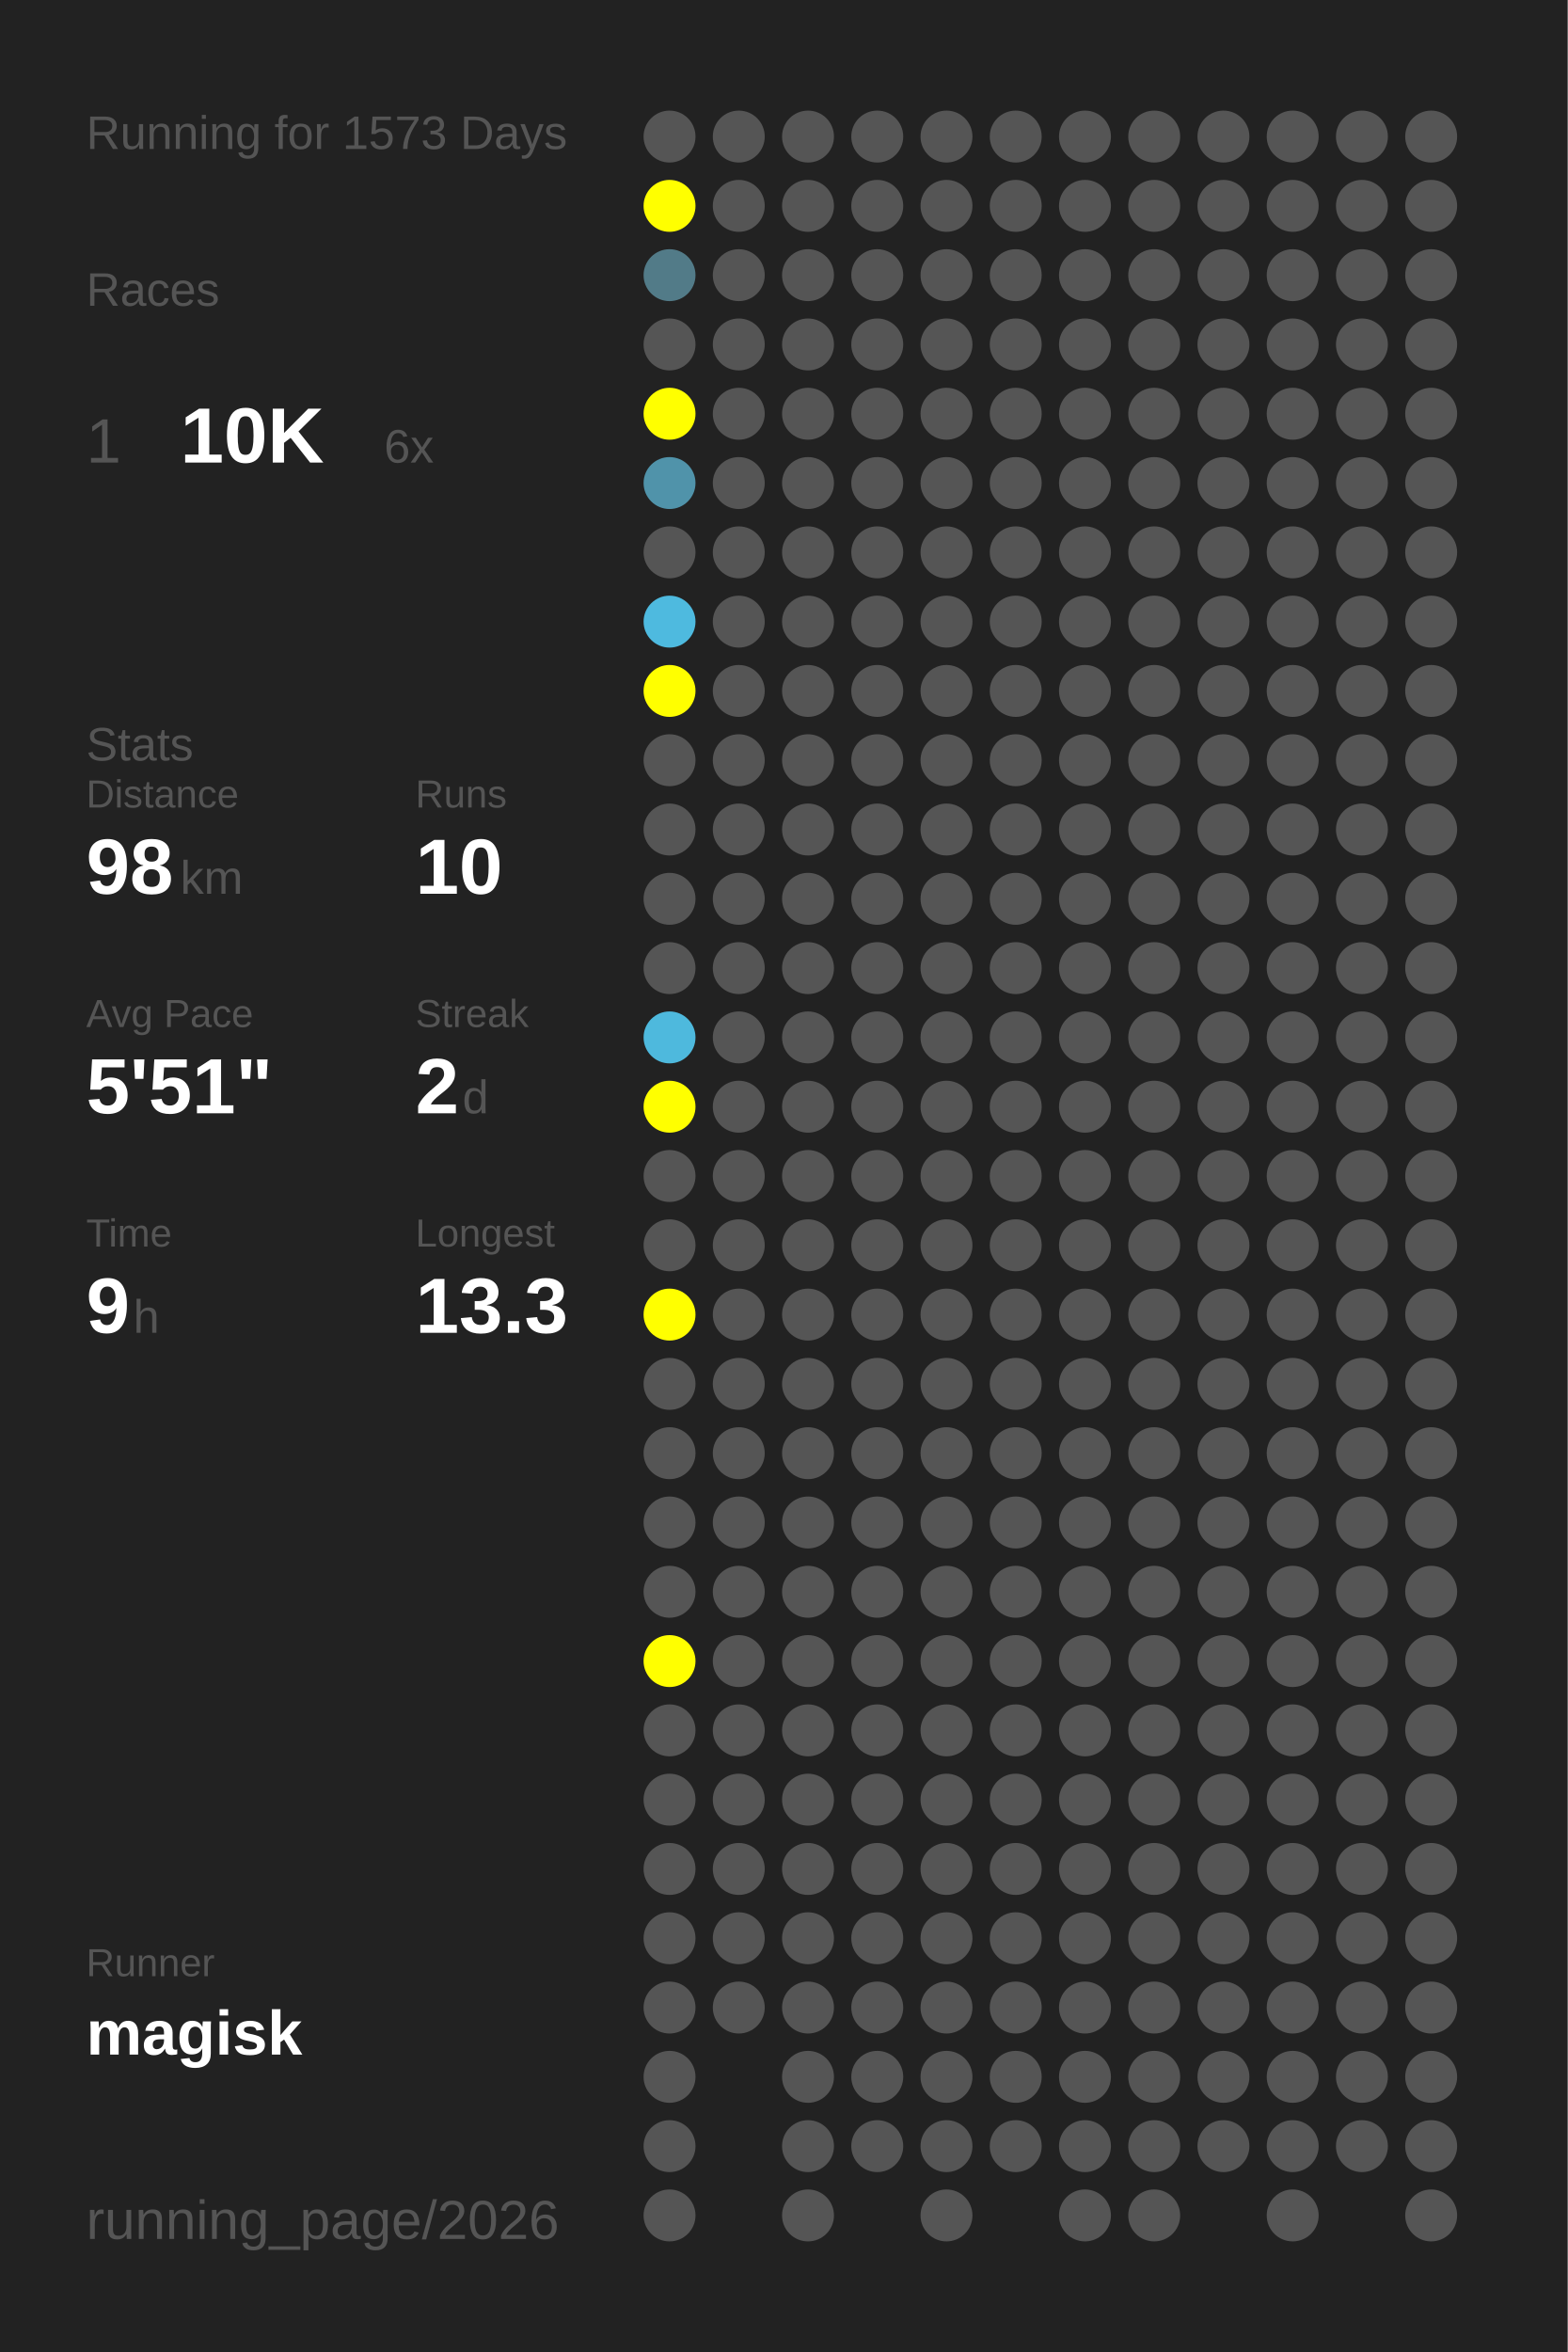
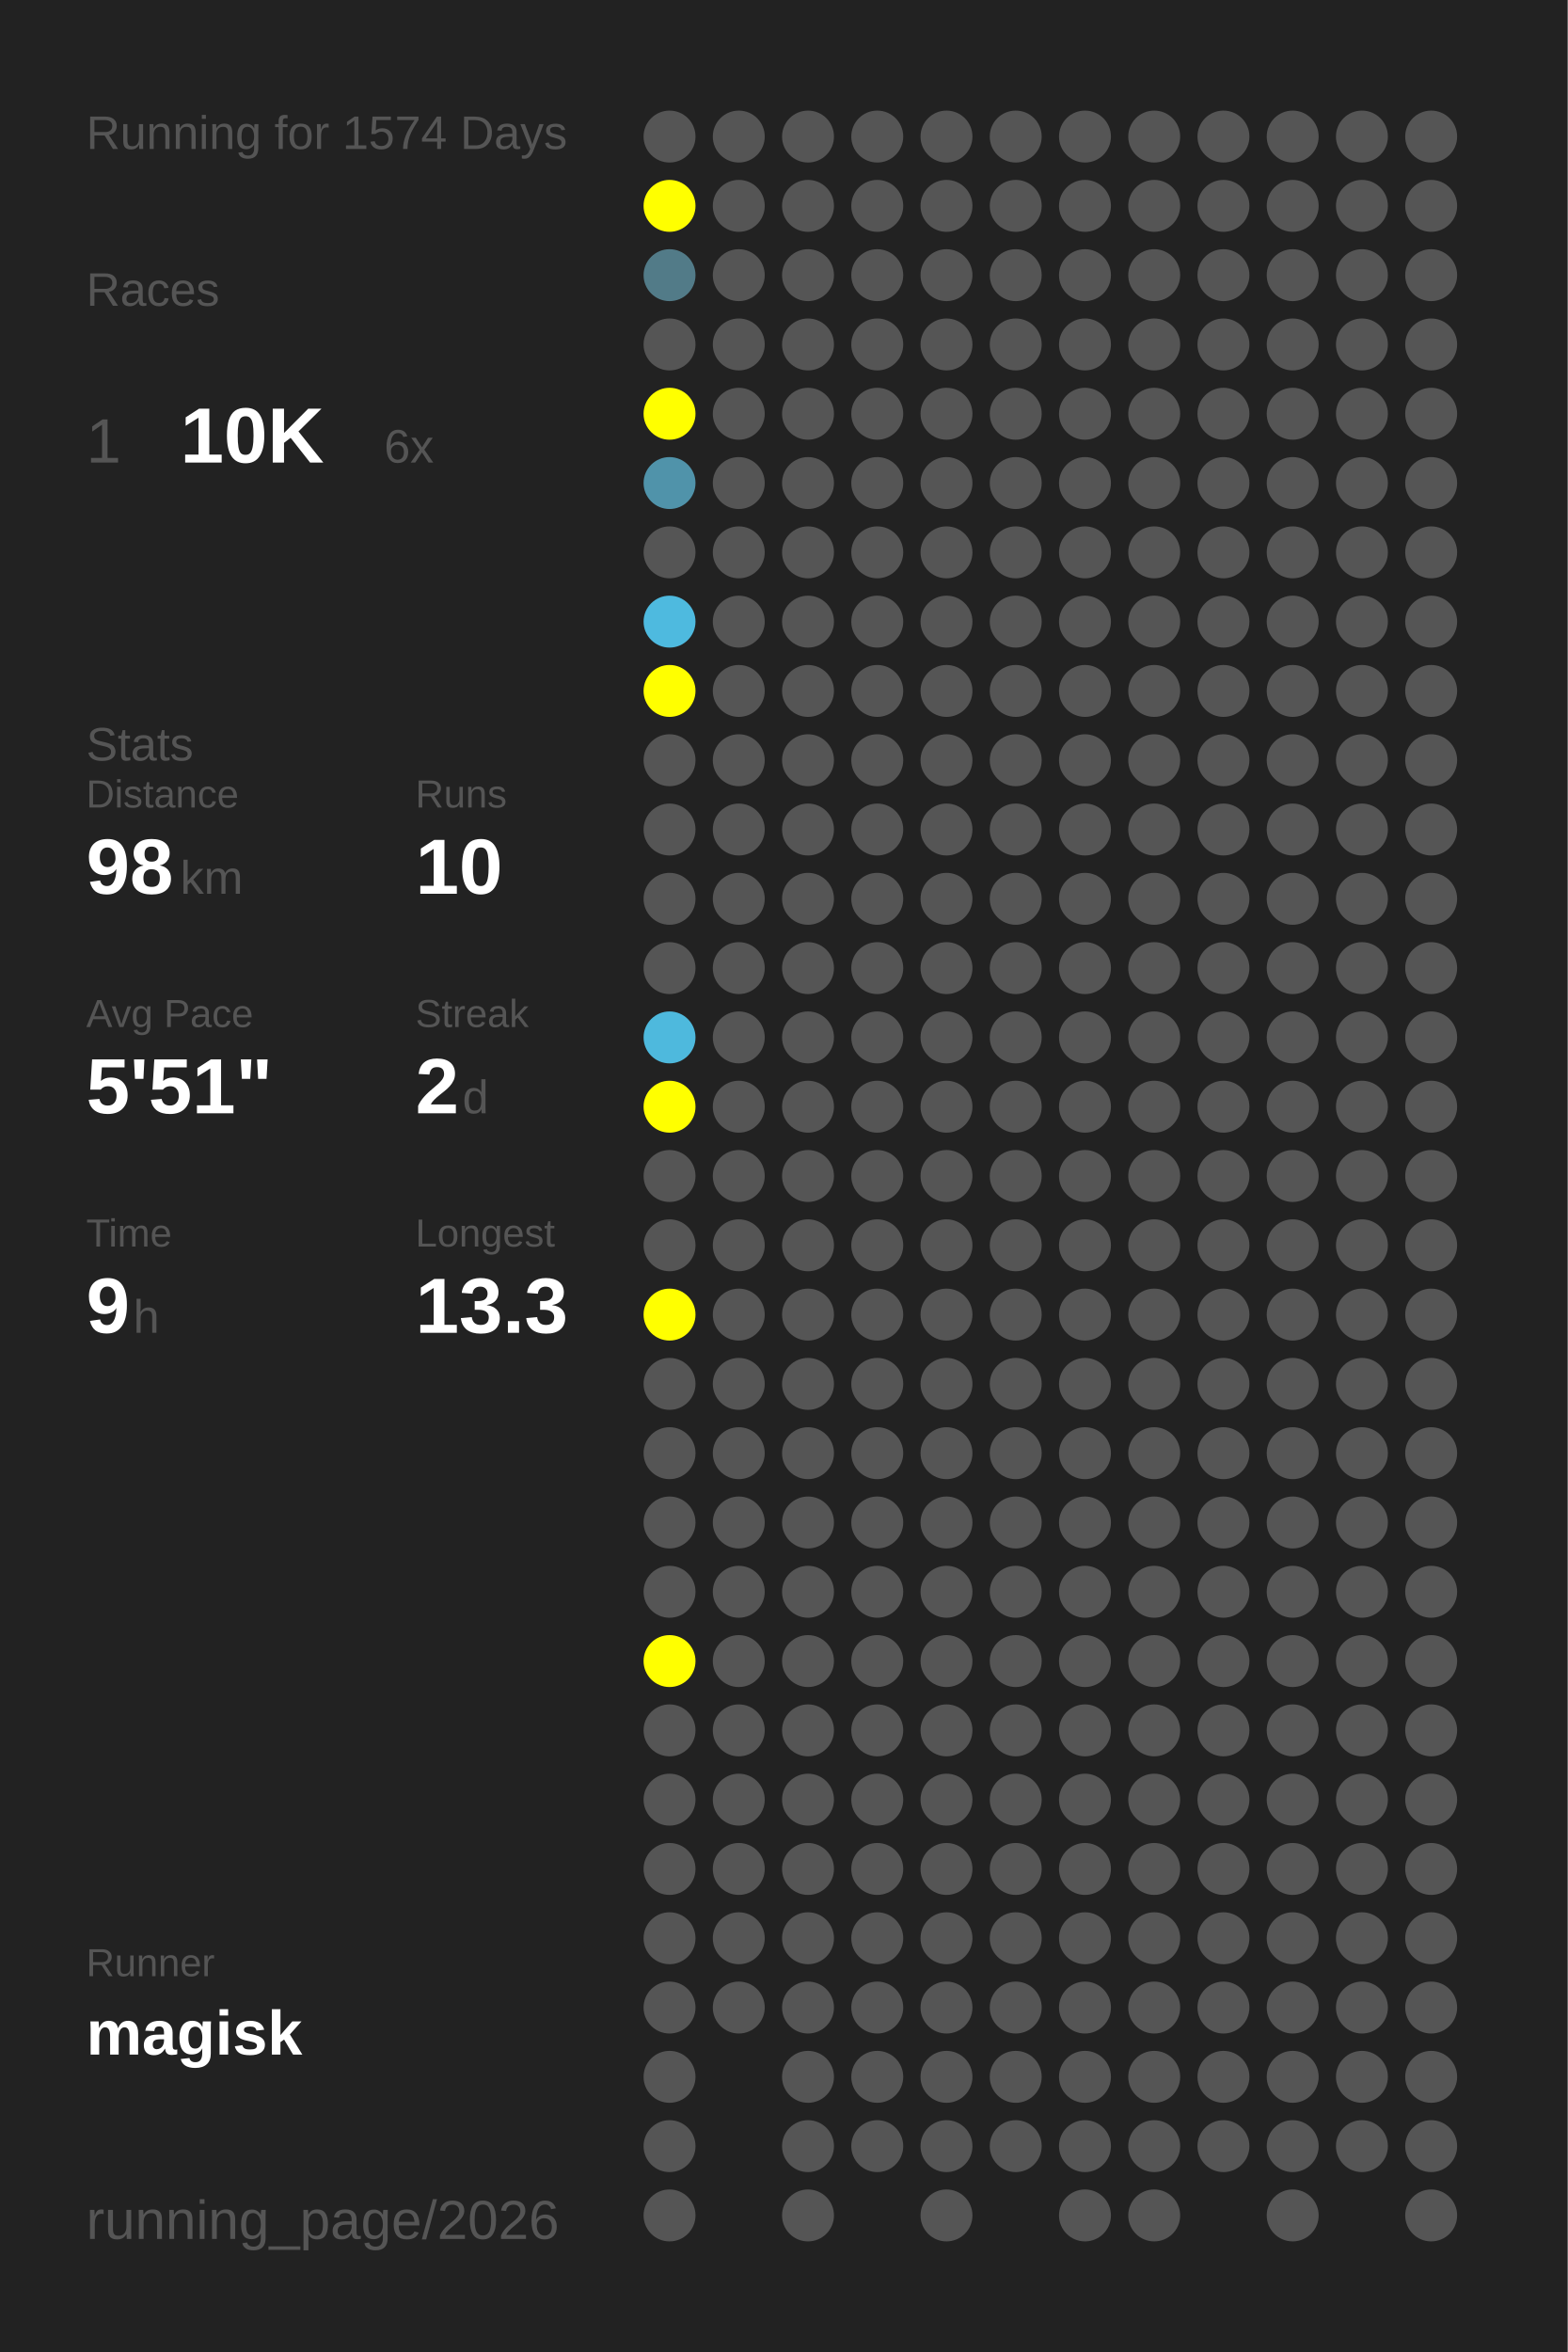
<svg xmlns="http://www.w3.org/2000/svg" baseProfile="full" height="300mm" version="1.1" viewBox="0,0,200,300" width="200mm">
  <defs />
  <rect fill="#222222" height="300" width="200" x="0" y="0" />
-   <text fill="#555555" style="font-size:6px; font-family:Arial;" x="11" y="19">Running for 1573 Days</text>
+   <text fill="#555555" style="font-size:6px; font-family:Arial;" x="11" y="19">Running for 1574 Days</text>
  <text fill="#555555" style="font-size:6px; font-family:Arial;" x="11" y="39">Races</text>
  <text fill="#555555" style="font-size:8px; font-family:Arial;" x="11" y="59">1</text>
  <text fill="#FFFFFF" style="font-size:10px; font-family:Arial; font-weight:bold;" x="23" y="59">10K</text>
  <text fill="#555555" style="font-size:6px; font-family:Arial;" x="49" y="59">6x</text>
  <text fill="#555555" style="font-size:6px; font-family:Arial;" x="11" y="97">Stats</text>
  <text fill="#555555" style="font-size:5px; font-family:Arial;" x="11" y="103">Distance</text>
  <text fill="#FFFFFF" style="font-size:10px; font-family:Arial; font-weight:bold;" x="11" y="114">98</text>
  <text fill="#555555" style="font-size:6px; font-family:Arial;" x="23" y="114">km</text>
  <text fill="#555555" style="font-size:5px; font-family:Arial;" x="53" y="103">Runs</text>
  <text fill="#FFFFFF" style="font-size:10px; font-family:Arial; font-weight:bold;" x="53" y="114">10</text>
  <text fill="#555555" style="font-size:5px; font-family:Arial;" x="11" y="131">Avg Pace</text>
  <text fill="#FFFFFF" style="font-size:10px; font-family:Arial; font-weight:bold;" x="11" y="142">5'51"</text>
  <text fill="#555555" style="font-size:5px; font-family:Arial;" x="53" y="131">Streak</text>
  <text fill="#FFFFFF" style="font-size:10px; font-family:Arial; font-weight:bold;" x="53" y="142">2</text>
  <text fill="#555555" style="font-size:6px; font-family:Arial;" x="59" y="142">d</text>
  <text fill="#555555" style="font-size:5px; font-family:Arial;" x="11" y="159">Time</text>
  <text fill="#FFFFFF" style="font-size:10px; font-family:Arial; font-weight:bold;" x="11" y="170">9</text>
  <text fill="#555555" style="font-size:6px; font-family:Arial;" x="17" y="170">h</text>
  <text fill="#555555" style="font-size:5px; font-family:Arial;" x="53" y="159">Longest</text>
  <text fill="#FFFFFF" style="font-size:10px; font-family:Arial; font-weight:bold;" x="53" y="170">13.3</text>
  <text fill="#555555" style="font-size:5px; font-family:Arial;" x="11" y="252.065">Runner</text>
  <text fill="#FFFFFF" style="font-size:8px; font-family:Arial; font-weight:bold;" x="11" y="262.065">magisk</text>
  <text fill="#555555" style="font-size:7px; font-family:Arial;" x="11" y="285.581">running_page/2026</text>
  <circle cx="85.417" cy="17.419" fill="#555555" r="3.312" />
  <circle cx="85.417" cy="26.258" fill="#FFFF00" r="3.312" />
  <circle cx="85.417" cy="35.097" fill="#527b88" r="3.312" />
  <circle cx="85.417" cy="43.935" fill="#555555" r="3.312" />
  <circle cx="85.417" cy="52.774" fill="#FFFF00" r="3.312" />
  <circle cx="85.417" cy="61.613" fill="#5093aa" r="3.312" />
  <circle cx="85.417" cy="70.452" fill="#555555" r="3.312" />
  <circle cx="85.417" cy="79.29" fill="#4ebadf" r="3.312" />
  <circle cx="85.417" cy="88.129" fill="#FFFF00" r="3.312" />
  <circle cx="85.417" cy="96.968" fill="#555555" r="3.312" />
  <circle cx="85.417" cy="105.806" fill="#555555" r="3.312" />
  <circle cx="85.417" cy="114.645" fill="#555555" r="3.312" />
  <circle cx="85.417" cy="123.484" fill="#555555" r="3.312" />
  <circle cx="85.417" cy="132.323" fill="#4eb9dd" r="3.312" />
  <circle cx="85.417" cy="141.161" fill="#FFFF00" r="3.312" />
  <circle cx="85.417" cy="150" fill="#555555" r="3.312" />
  <circle cx="85.417" cy="158.839" fill="#555555" r="3.312" />
  <circle cx="85.417" cy="167.677" fill="#FFFF00" r="3.312" />
  <circle cx="85.417" cy="176.516" fill="#555555" r="3.312" />
  <circle cx="85.417" cy="185.355" fill="#555555" r="3.312" />
  <circle cx="85.417" cy="194.194" fill="#555555" r="3.312" />
  <circle cx="85.417" cy="203.032" fill="#555555" r="3.312" />
  <circle cx="85.417" cy="211.871" fill="#FFFF00" r="3.312" />
  <circle cx="85.417" cy="220.71" fill="#555555" r="3.312" />
  <circle cx="85.417" cy="229.548" fill="#555555" r="3.312" />
  <circle cx="85.417" cy="238.387" fill="#555555" r="3.312" />
  <circle cx="85.417" cy="247.226" fill="#555555" r="3.312" />
  <circle cx="85.417" cy="256.065" fill="#555555" r="3.312" />
  <circle cx="85.417" cy="264.903" fill="#555555" r="3.312" />
  <circle cx="85.417" cy="273.742" fill="#555555" r="3.312" />
  <circle cx="85.417" cy="282.581" fill="#555555" r="3.312" />
  <circle cx="94.25" cy="17.419" fill="#555555" r="3.312" />
  <circle cx="94.25" cy="26.258" fill="#555555" r="3.312" />
  <circle cx="94.25" cy="35.097" fill="#555555" r="3.312" />
  <circle cx="94.25" cy="43.935" fill="#555555" r="3.312" />
  <circle cx="94.25" cy="52.774" fill="#555555" r="3.312" />
  <circle cx="94.25" cy="61.613" fill="#555555" r="3.312" />
  <circle cx="94.25" cy="70.452" fill="#555555" r="3.312" />
  <circle cx="94.25" cy="79.29" fill="#555555" r="3.312" />
  <circle cx="94.25" cy="88.129" fill="#555555" r="3.312" />
  <circle cx="94.25" cy="96.968" fill="#555555" r="3.312" />
  <circle cx="94.25" cy="105.806" fill="#555555" r="3.312" />
  <circle cx="94.25" cy="114.645" fill="#555555" r="3.312" />
  <circle cx="94.25" cy="123.484" fill="#555555" r="3.312" />
  <circle cx="94.25" cy="132.323" fill="#555555" r="3.312" />
  <circle cx="94.25" cy="141.161" fill="#555555" r="3.312" />
  <circle cx="94.25" cy="150" fill="#555555" r="3.312" />
  <circle cx="94.25" cy="158.839" fill="#555555" r="3.312" />
  <circle cx="94.25" cy="167.677" fill="#555555" r="3.312" />
  <circle cx="94.25" cy="176.516" fill="#555555" r="3.312" />
  <circle cx="94.25" cy="185.355" fill="#555555" r="3.312" />
  <circle cx="94.25" cy="194.194" fill="#555555" r="3.312" />
  <circle cx="94.25" cy="203.032" fill="#555555" r="3.312" />
  <circle cx="94.25" cy="211.871" fill="#555555" r="3.312" />
  <circle cx="94.25" cy="220.71" fill="#555555" r="3.312" />
  <circle cx="94.25" cy="229.548" fill="#555555" r="3.312" />
  <circle cx="94.25" cy="238.387" fill="#555555" r="3.312" />
  <circle cx="94.25" cy="247.226" fill="#555555" r="3.312" />
  <circle cx="94.25" cy="256.065" fill="#555555" r="3.312" />
  <circle cx="103.083" cy="17.419" fill="#555555" r="3.312" />
  <circle cx="103.083" cy="26.258" fill="#555555" r="3.312" />
  <circle cx="103.083" cy="35.097" fill="#555555" r="3.312" />
  <circle cx="103.083" cy="43.935" fill="#555555" r="3.312" />
  <circle cx="103.083" cy="52.774" fill="#555555" r="3.312" />
  <circle cx="103.083" cy="61.613" fill="#555555" r="3.312" />
  <circle cx="103.083" cy="70.452" fill="#555555" r="3.312" />
  <circle cx="103.083" cy="79.29" fill="#555555" r="3.312" />
  <circle cx="103.083" cy="88.129" fill="#555555" r="3.312" />
  <circle cx="103.083" cy="96.968" fill="#555555" r="3.312" />
  <circle cx="103.083" cy="105.806" fill="#555555" r="3.312" />
  <circle cx="103.083" cy="114.645" fill="#555555" r="3.312" />
  <circle cx="103.083" cy="123.484" fill="#555555" r="3.312" />
  <circle cx="103.083" cy="132.323" fill="#555555" r="3.312" />
  <circle cx="103.083" cy="141.161" fill="#555555" r="3.312" />
  <circle cx="103.083" cy="150" fill="#555555" r="3.312" />
  <circle cx="103.083" cy="158.839" fill="#555555" r="3.312" />
  <circle cx="103.083" cy="167.677" fill="#555555" r="3.312" />
  <circle cx="103.083" cy="176.516" fill="#555555" r="3.312" />
  <circle cx="103.083" cy="185.355" fill="#555555" r="3.312" />
  <circle cx="103.083" cy="194.194" fill="#555555" r="3.312" />
  <circle cx="103.083" cy="203.032" fill="#555555" r="3.312" />
  <circle cx="103.083" cy="211.871" fill="#555555" r="3.312" />
  <circle cx="103.083" cy="220.71" fill="#555555" r="3.312" />
  <circle cx="103.083" cy="229.548" fill="#555555" r="3.312" />
  <circle cx="103.083" cy="238.387" fill="#555555" r="3.312" />
  <circle cx="103.083" cy="247.226" fill="#555555" r="3.312" />
  <circle cx="103.083" cy="256.065" fill="#555555" r="3.312" />
  <circle cx="103.083" cy="264.903" fill="#555555" r="3.312" />
  <circle cx="103.083" cy="273.742" fill="#555555" r="3.312" />
  <circle cx="103.083" cy="282.581" fill="#555555" r="3.312" />
  <circle cx="111.917" cy="17.419" fill="#555555" r="3.312" />
  <circle cx="111.917" cy="26.258" fill="#555555" r="3.312" />
  <circle cx="111.917" cy="35.097" fill="#555555" r="3.312" />
  <circle cx="111.917" cy="43.935" fill="#555555" r="3.312" />
  <circle cx="111.917" cy="52.774" fill="#555555" r="3.312" />
  <circle cx="111.917" cy="61.613" fill="#555555" r="3.312" />
  <circle cx="111.917" cy="70.452" fill="#555555" r="3.312" />
  <circle cx="111.917" cy="79.29" fill="#555555" r="3.312" />
  <circle cx="111.917" cy="88.129" fill="#555555" r="3.312" />
  <circle cx="111.917" cy="96.968" fill="#555555" r="3.312" />
  <circle cx="111.917" cy="105.806" fill="#555555" r="3.312" />
  <circle cx="111.917" cy="114.645" fill="#555555" r="3.312" />
  <circle cx="111.917" cy="123.484" fill="#555555" r="3.312" />
  <circle cx="111.917" cy="132.323" fill="#555555" r="3.312" />
  <circle cx="111.917" cy="141.161" fill="#555555" r="3.312" />
  <circle cx="111.917" cy="150" fill="#555555" r="3.312" />
  <circle cx="111.917" cy="158.839" fill="#555555" r="3.312" />
  <circle cx="111.917" cy="167.677" fill="#555555" r="3.312" />
  <circle cx="111.917" cy="176.516" fill="#555555" r="3.312" />
  <circle cx="111.917" cy="185.355" fill="#555555" r="3.312" />
  <circle cx="111.917" cy="194.194" fill="#555555" r="3.312" />
  <circle cx="111.917" cy="203.032" fill="#555555" r="3.312" />
  <circle cx="111.917" cy="211.871" fill="#555555" r="3.312" />
  <circle cx="111.917" cy="220.71" fill="#555555" r="3.312" />
  <circle cx="111.917" cy="229.548" fill="#555555" r="3.312" />
  <circle cx="111.917" cy="238.387" fill="#555555" r="3.312" />
  <circle cx="111.917" cy="247.226" fill="#555555" r="3.312" />
  <circle cx="111.917" cy="256.065" fill="#555555" r="3.312" />
  <circle cx="111.917" cy="264.903" fill="#555555" r="3.312" />
  <circle cx="111.917" cy="273.742" fill="#555555" r="3.312" />
  <circle cx="120.75" cy="17.419" fill="#555555" r="3.312" />
  <circle cx="120.75" cy="26.258" fill="#555555" r="3.312" />
  <circle cx="120.75" cy="35.097" fill="#555555" r="3.312" />
  <circle cx="120.75" cy="43.935" fill="#555555" r="3.312" />
  <circle cx="120.75" cy="52.774" fill="#555555" r="3.312" />
  <circle cx="120.75" cy="61.613" fill="#555555" r="3.312" />
  <circle cx="120.75" cy="70.452" fill="#555555" r="3.312" />
  <circle cx="120.75" cy="79.29" fill="#555555" r="3.312" />
  <circle cx="120.75" cy="88.129" fill="#555555" r="3.312" />
  <circle cx="120.75" cy="96.968" fill="#555555" r="3.312" />
  <circle cx="120.75" cy="105.806" fill="#555555" r="3.312" />
  <circle cx="120.75" cy="114.645" fill="#555555" r="3.312" />
  <circle cx="120.75" cy="123.484" fill="#555555" r="3.312" />
  <circle cx="120.75" cy="132.323" fill="#555555" r="3.312" />
  <circle cx="120.75" cy="141.161" fill="#555555" r="3.312" />
  <circle cx="120.75" cy="150" fill="#555555" r="3.312" />
  <circle cx="120.75" cy="158.839" fill="#555555" r="3.312" />
  <circle cx="120.75" cy="167.677" fill="#555555" r="3.312" />
  <circle cx="120.75" cy="176.516" fill="#555555" r="3.312" />
  <circle cx="120.75" cy="185.355" fill="#555555" r="3.312" />
  <circle cx="120.75" cy="194.194" fill="#555555" r="3.312" />
  <circle cx="120.75" cy="203.032" fill="#555555" r="3.312" />
  <circle cx="120.75" cy="211.871" fill="#555555" r="3.312" />
  <circle cx="120.75" cy="220.71" fill="#555555" r="3.312" />
  <circle cx="120.75" cy="229.548" fill="#555555" r="3.312" />
  <circle cx="120.75" cy="238.387" fill="#555555" r="3.312" />
  <circle cx="120.75" cy="247.226" fill="#555555" r="3.312" />
  <circle cx="120.75" cy="256.065" fill="#555555" r="3.312" />
  <circle cx="120.75" cy="264.903" fill="#555555" r="3.312" />
  <circle cx="120.75" cy="273.742" fill="#555555" r="3.312" />
  <circle cx="120.75" cy="282.581" fill="#555555" r="3.312" />
  <circle cx="129.583" cy="17.419" fill="#555555" r="3.312" />
  <circle cx="129.583" cy="26.258" fill="#555555" r="3.312" />
  <circle cx="129.583" cy="35.097" fill="#555555" r="3.312" />
  <circle cx="129.583" cy="43.935" fill="#555555" r="3.312" />
  <circle cx="129.583" cy="52.774" fill="#555555" r="3.312" />
  <circle cx="129.583" cy="61.613" fill="#555555" r="3.312" />
  <circle cx="129.583" cy="70.452" fill="#555555" r="3.312" />
  <circle cx="129.583" cy="79.29" fill="#555555" r="3.312" />
  <circle cx="129.583" cy="88.129" fill="#555555" r="3.312" />
  <circle cx="129.583" cy="96.968" fill="#555555" r="3.312" />
  <circle cx="129.583" cy="105.806" fill="#555555" r="3.312" />
  <circle cx="129.583" cy="114.645" fill="#555555" r="3.312" />
  <circle cx="129.583" cy="123.484" fill="#555555" r="3.312" />
  <circle cx="129.583" cy="132.323" fill="#555555" r="3.312" />
  <circle cx="129.583" cy="141.161" fill="#555555" r="3.312" />
  <circle cx="129.583" cy="150" fill="#555555" r="3.312" />
  <circle cx="129.583" cy="158.839" fill="#555555" r="3.312" />
  <circle cx="129.583" cy="167.677" fill="#555555" r="3.312" />
  <circle cx="129.583" cy="176.516" fill="#555555" r="3.312" />
  <circle cx="129.583" cy="185.355" fill="#555555" r="3.312" />
  <circle cx="129.583" cy="194.194" fill="#555555" r="3.312" />
  <circle cx="129.583" cy="203.032" fill="#555555" r="3.312" />
  <circle cx="129.583" cy="211.871" fill="#555555" r="3.312" />
  <circle cx="129.583" cy="220.71" fill="#555555" r="3.312" />
  <circle cx="129.583" cy="229.548" fill="#555555" r="3.312" />
  <circle cx="129.583" cy="238.387" fill="#555555" r="3.312" />
  <circle cx="129.583" cy="247.226" fill="#555555" r="3.312" />
  <circle cx="129.583" cy="256.065" fill="#555555" r="3.312" />
  <circle cx="129.583" cy="264.903" fill="#555555" r="3.312" />
  <circle cx="129.583" cy="273.742" fill="#555555" r="3.312" />
  <circle cx="138.417" cy="17.419" fill="#555555" r="3.312" />
  <circle cx="138.417" cy="26.258" fill="#555555" r="3.312" />
  <circle cx="138.417" cy="35.097" fill="#555555" r="3.312" />
  <circle cx="138.417" cy="43.935" fill="#555555" r="3.312" />
  <circle cx="138.417" cy="52.774" fill="#555555" r="3.312" />
  <circle cx="138.417" cy="61.613" fill="#555555" r="3.312" />
  <circle cx="138.417" cy="70.452" fill="#555555" r="3.312" />
  <circle cx="138.417" cy="79.29" fill="#555555" r="3.312" />
  <circle cx="138.417" cy="88.129" fill="#555555" r="3.312" />
  <circle cx="138.417" cy="96.968" fill="#555555" r="3.312" />
  <circle cx="138.417" cy="105.806" fill="#555555" r="3.312" />
  <circle cx="138.417" cy="114.645" fill="#555555" r="3.312" />
  <circle cx="138.417" cy="123.484" fill="#555555" r="3.312" />
  <circle cx="138.417" cy="132.323" fill="#555555" r="3.312" />
  <circle cx="138.417" cy="141.161" fill="#555555" r="3.312" />
  <circle cx="138.417" cy="150" fill="#555555" r="3.312" />
  <circle cx="138.417" cy="158.839" fill="#555555" r="3.312" />
  <circle cx="138.417" cy="167.677" fill="#555555" r="3.312" />
  <circle cx="138.417" cy="176.516" fill="#555555" r="3.312" />
  <circle cx="138.417" cy="185.355" fill="#555555" r="3.312" />
  <circle cx="138.417" cy="194.194" fill="#555555" r="3.312" />
  <circle cx="138.417" cy="203.032" fill="#555555" r="3.312" />
  <circle cx="138.417" cy="211.871" fill="#555555" r="3.312" />
  <circle cx="138.417" cy="220.71" fill="#555555" r="3.312" />
  <circle cx="138.417" cy="229.548" fill="#555555" r="3.312" />
  <circle cx="138.417" cy="238.387" fill="#555555" r="3.312" />
  <circle cx="138.417" cy="247.226" fill="#555555" r="3.312" />
  <circle cx="138.417" cy="256.065" fill="#555555" r="3.312" />
  <circle cx="138.417" cy="264.903" fill="#555555" r="3.312" />
  <circle cx="138.417" cy="273.742" fill="#555555" r="3.312" />
  <circle cx="138.417" cy="282.581" fill="#555555" r="3.312" />
  <circle cx="147.25" cy="17.419" fill="#555555" r="3.312" />
  <circle cx="147.25" cy="26.258" fill="#555555" r="3.312" />
  <circle cx="147.25" cy="35.097" fill="#555555" r="3.312" />
  <circle cx="147.25" cy="43.935" fill="#555555" r="3.312" />
  <circle cx="147.25" cy="52.774" fill="#555555" r="3.312" />
  <circle cx="147.25" cy="61.613" fill="#555555" r="3.312" />
  <circle cx="147.25" cy="70.452" fill="#555555" r="3.312" />
  <circle cx="147.25" cy="79.29" fill="#555555" r="3.312" />
  <circle cx="147.25" cy="88.129" fill="#555555" r="3.312" />
  <circle cx="147.25" cy="96.968" fill="#555555" r="3.312" />
  <circle cx="147.25" cy="105.806" fill="#555555" r="3.312" />
  <circle cx="147.25" cy="114.645" fill="#555555" r="3.312" />
  <circle cx="147.25" cy="123.484" fill="#555555" r="3.312" />
  <circle cx="147.25" cy="132.323" fill="#555555" r="3.312" />
  <circle cx="147.25" cy="141.161" fill="#555555" r="3.312" />
  <circle cx="147.25" cy="150" fill="#555555" r="3.312" />
  <circle cx="147.25" cy="158.839" fill="#555555" r="3.312" />
  <circle cx="147.25" cy="167.677" fill="#555555" r="3.312" />
  <circle cx="147.25" cy="176.516" fill="#555555" r="3.312" />
  <circle cx="147.25" cy="185.355" fill="#555555" r="3.312" />
  <circle cx="147.25" cy="194.194" fill="#555555" r="3.312" />
  <circle cx="147.25" cy="203.032" fill="#555555" r="3.312" />
  <circle cx="147.25" cy="211.871" fill="#555555" r="3.312" />
  <circle cx="147.25" cy="220.71" fill="#555555" r="3.312" />
  <circle cx="147.25" cy="229.548" fill="#555555" r="3.312" />
  <circle cx="147.25" cy="238.387" fill="#555555" r="3.312" />
  <circle cx="147.25" cy="247.226" fill="#555555" r="3.312" />
  <circle cx="147.25" cy="256.065" fill="#555555" r="3.312" />
  <circle cx="147.25" cy="264.903" fill="#555555" r="3.312" />
  <circle cx="147.25" cy="273.742" fill="#555555" r="3.312" />
  <circle cx="147.25" cy="282.581" fill="#555555" r="3.312" />
  <circle cx="156.083" cy="17.419" fill="#555555" r="3.312" />
  <circle cx="156.083" cy="26.258" fill="#555555" r="3.312" />
  <circle cx="156.083" cy="35.097" fill="#555555" r="3.312" />
  <circle cx="156.083" cy="43.935" fill="#555555" r="3.312" />
  <circle cx="156.083" cy="52.774" fill="#555555" r="3.312" />
  <circle cx="156.083" cy="61.613" fill="#555555" r="3.312" />
  <circle cx="156.083" cy="70.452" fill="#555555" r="3.312" />
  <circle cx="156.083" cy="79.29" fill="#555555" r="3.312" />
  <circle cx="156.083" cy="88.129" fill="#555555" r="3.312" />
  <circle cx="156.083" cy="96.968" fill="#555555" r="3.312" />
  <circle cx="156.083" cy="105.806" fill="#555555" r="3.312" />
  <circle cx="156.083" cy="114.645" fill="#555555" r="3.312" />
  <circle cx="156.083" cy="123.484" fill="#555555" r="3.312" />
  <circle cx="156.083" cy="132.323" fill="#555555" r="3.312" />
  <circle cx="156.083" cy="141.161" fill="#555555" r="3.312" />
  <circle cx="156.083" cy="150" fill="#555555" r="3.312" />
  <circle cx="156.083" cy="158.839" fill="#555555" r="3.312" />
  <circle cx="156.083" cy="167.677" fill="#555555" r="3.312" />
  <circle cx="156.083" cy="176.516" fill="#555555" r="3.312" />
  <circle cx="156.083" cy="185.355" fill="#555555" r="3.312" />
  <circle cx="156.083" cy="194.194" fill="#555555" r="3.312" />
  <circle cx="156.083" cy="203.032" fill="#555555" r="3.312" />
  <circle cx="156.083" cy="211.871" fill="#555555" r="3.312" />
  <circle cx="156.083" cy="220.71" fill="#555555" r="3.312" />
  <circle cx="156.083" cy="229.548" fill="#555555" r="3.312" />
  <circle cx="156.083" cy="238.387" fill="#555555" r="3.312" />
  <circle cx="156.083" cy="247.226" fill="#555555" r="3.312" />
  <circle cx="156.083" cy="256.065" fill="#555555" r="3.312" />
  <circle cx="156.083" cy="264.903" fill="#555555" r="3.312" />
  <circle cx="156.083" cy="273.742" fill="#555555" r="3.312" />
  <circle cx="164.917" cy="17.419" fill="#555555" r="3.312" />
  <circle cx="164.917" cy="26.258" fill="#555555" r="3.312" />
  <circle cx="164.917" cy="35.097" fill="#555555" r="3.312" />
  <circle cx="164.917" cy="43.935" fill="#555555" r="3.312" />
  <circle cx="164.917" cy="52.774" fill="#555555" r="3.312" />
  <circle cx="164.917" cy="61.613" fill="#555555" r="3.312" />
  <circle cx="164.917" cy="70.452" fill="#555555" r="3.312" />
  <circle cx="164.917" cy="79.29" fill="#555555" r="3.312" />
  <circle cx="164.917" cy="88.129" fill="#555555" r="3.312" />
  <circle cx="164.917" cy="96.968" fill="#555555" r="3.312" />
  <circle cx="164.917" cy="105.806" fill="#555555" r="3.312" />
  <circle cx="164.917" cy="114.645" fill="#555555" r="3.312" />
  <circle cx="164.917" cy="123.484" fill="#555555" r="3.312" />
  <circle cx="164.917" cy="132.323" fill="#555555" r="3.312" />
  <circle cx="164.917" cy="141.161" fill="#555555" r="3.312" />
  <circle cx="164.917" cy="150" fill="#555555" r="3.312" />
  <circle cx="164.917" cy="158.839" fill="#555555" r="3.312" />
  <circle cx="164.917" cy="167.677" fill="#555555" r="3.312" />
  <circle cx="164.917" cy="176.516" fill="#555555" r="3.312" />
  <circle cx="164.917" cy="185.355" fill="#555555" r="3.312" />
  <circle cx="164.917" cy="194.194" fill="#555555" r="3.312" />
  <circle cx="164.917" cy="203.032" fill="#555555" r="3.312" />
  <circle cx="164.917" cy="211.871" fill="#555555" r="3.312" />
  <circle cx="164.917" cy="220.71" fill="#555555" r="3.312" />
  <circle cx="164.917" cy="229.548" fill="#555555" r="3.312" />
  <circle cx="164.917" cy="238.387" fill="#555555" r="3.312" />
  <circle cx="164.917" cy="247.226" fill="#555555" r="3.312" />
  <circle cx="164.917" cy="256.065" fill="#555555" r="3.312" />
  <circle cx="164.917" cy="264.903" fill="#555555" r="3.312" />
  <circle cx="164.917" cy="273.742" fill="#555555" r="3.312" />
  <circle cx="164.917" cy="282.581" fill="#555555" r="3.312" />
  <circle cx="173.75" cy="17.419" fill="#555555" r="3.312" />
  <circle cx="173.75" cy="26.258" fill="#555555" r="3.312" />
  <circle cx="173.75" cy="35.097" fill="#555555" r="3.312" />
  <circle cx="173.75" cy="43.935" fill="#555555" r="3.312" />
  <circle cx="173.75" cy="52.774" fill="#555555" r="3.312" />
  <circle cx="173.75" cy="61.613" fill="#555555" r="3.312" />
  <circle cx="173.75" cy="70.452" fill="#555555" r="3.312" />
  <circle cx="173.75" cy="79.29" fill="#555555" r="3.312" />
  <circle cx="173.75" cy="88.129" fill="#555555" r="3.312" />
  <circle cx="173.75" cy="96.968" fill="#555555" r="3.312" />
  <circle cx="173.75" cy="105.806" fill="#555555" r="3.312" />
  <circle cx="173.75" cy="114.645" fill="#555555" r="3.312" />
  <circle cx="173.75" cy="123.484" fill="#555555" r="3.312" />
  <circle cx="173.75" cy="132.323" fill="#555555" r="3.312" />
  <circle cx="173.75" cy="141.161" fill="#555555" r="3.312" />
  <circle cx="173.75" cy="150" fill="#555555" r="3.312" />
  <circle cx="173.75" cy="158.839" fill="#555555" r="3.312" />
  <circle cx="173.75" cy="167.677" fill="#555555" r="3.312" />
  <circle cx="173.75" cy="176.516" fill="#555555" r="3.312" />
  <circle cx="173.75" cy="185.355" fill="#555555" r="3.312" />
  <circle cx="173.75" cy="194.194" fill="#555555" r="3.312" />
  <circle cx="173.75" cy="203.032" fill="#555555" r="3.312" />
  <circle cx="173.75" cy="211.871" fill="#555555" r="3.312" />
  <circle cx="173.75" cy="220.71" fill="#555555" r="3.312" />
  <circle cx="173.75" cy="229.548" fill="#555555" r="3.312" />
  <circle cx="173.75" cy="238.387" fill="#555555" r="3.312" />
  <circle cx="173.75" cy="247.226" fill="#555555" r="3.312" />
  <circle cx="173.75" cy="256.065" fill="#555555" r="3.312" />
  <circle cx="173.75" cy="264.903" fill="#555555" r="3.312" />
  <circle cx="173.75" cy="273.742" fill="#555555" r="3.312" />
  <circle cx="182.583" cy="17.419" fill="#555555" r="3.312" />
  <circle cx="182.583" cy="26.258" fill="#555555" r="3.312" />
  <circle cx="182.583" cy="35.097" fill="#555555" r="3.312" />
  <circle cx="182.583" cy="43.935" fill="#555555" r="3.312" />
  <circle cx="182.583" cy="52.774" fill="#555555" r="3.312" />
  <circle cx="182.583" cy="61.613" fill="#555555" r="3.312" />
  <circle cx="182.583" cy="70.452" fill="#555555" r="3.312" />
  <circle cx="182.583" cy="79.29" fill="#555555" r="3.312" />
  <circle cx="182.583" cy="88.129" fill="#555555" r="3.312" />
  <circle cx="182.583" cy="96.968" fill="#555555" r="3.312" />
  <circle cx="182.583" cy="105.806" fill="#555555" r="3.312" />
  <circle cx="182.583" cy="114.645" fill="#555555" r="3.312" />
  <circle cx="182.583" cy="123.484" fill="#555555" r="3.312" />
  <circle cx="182.583" cy="132.323" fill="#555555" r="3.312" />
  <circle cx="182.583" cy="141.161" fill="#555555" r="3.312" />
  <circle cx="182.583" cy="150" fill="#555555" r="3.312" />
  <circle cx="182.583" cy="158.839" fill="#555555" r="3.312" />
  <circle cx="182.583" cy="167.677" fill="#555555" r="3.312" />
  <circle cx="182.583" cy="176.516" fill="#555555" r="3.312" />
  <circle cx="182.583" cy="185.355" fill="#555555" r="3.312" />
  <circle cx="182.583" cy="194.194" fill="#555555" r="3.312" />
  <circle cx="182.583" cy="203.032" fill="#555555" r="3.312" />
  <circle cx="182.583" cy="211.871" fill="#555555" r="3.312" />
  <circle cx="182.583" cy="220.71" fill="#555555" r="3.312" />
  <circle cx="182.583" cy="229.548" fill="#555555" r="3.312" />
  <circle cx="182.583" cy="238.387" fill="#555555" r="3.312" />
  <circle cx="182.583" cy="247.226" fill="#555555" r="3.312" />
  <circle cx="182.583" cy="256.065" fill="#555555" r="3.312" />
  <circle cx="182.583" cy="264.903" fill="#555555" r="3.312" />
  <circle cx="182.583" cy="273.742" fill="#555555" r="3.312" />
  <circle cx="182.583" cy="282.581" fill="#555555" r="3.312" />
</svg>
